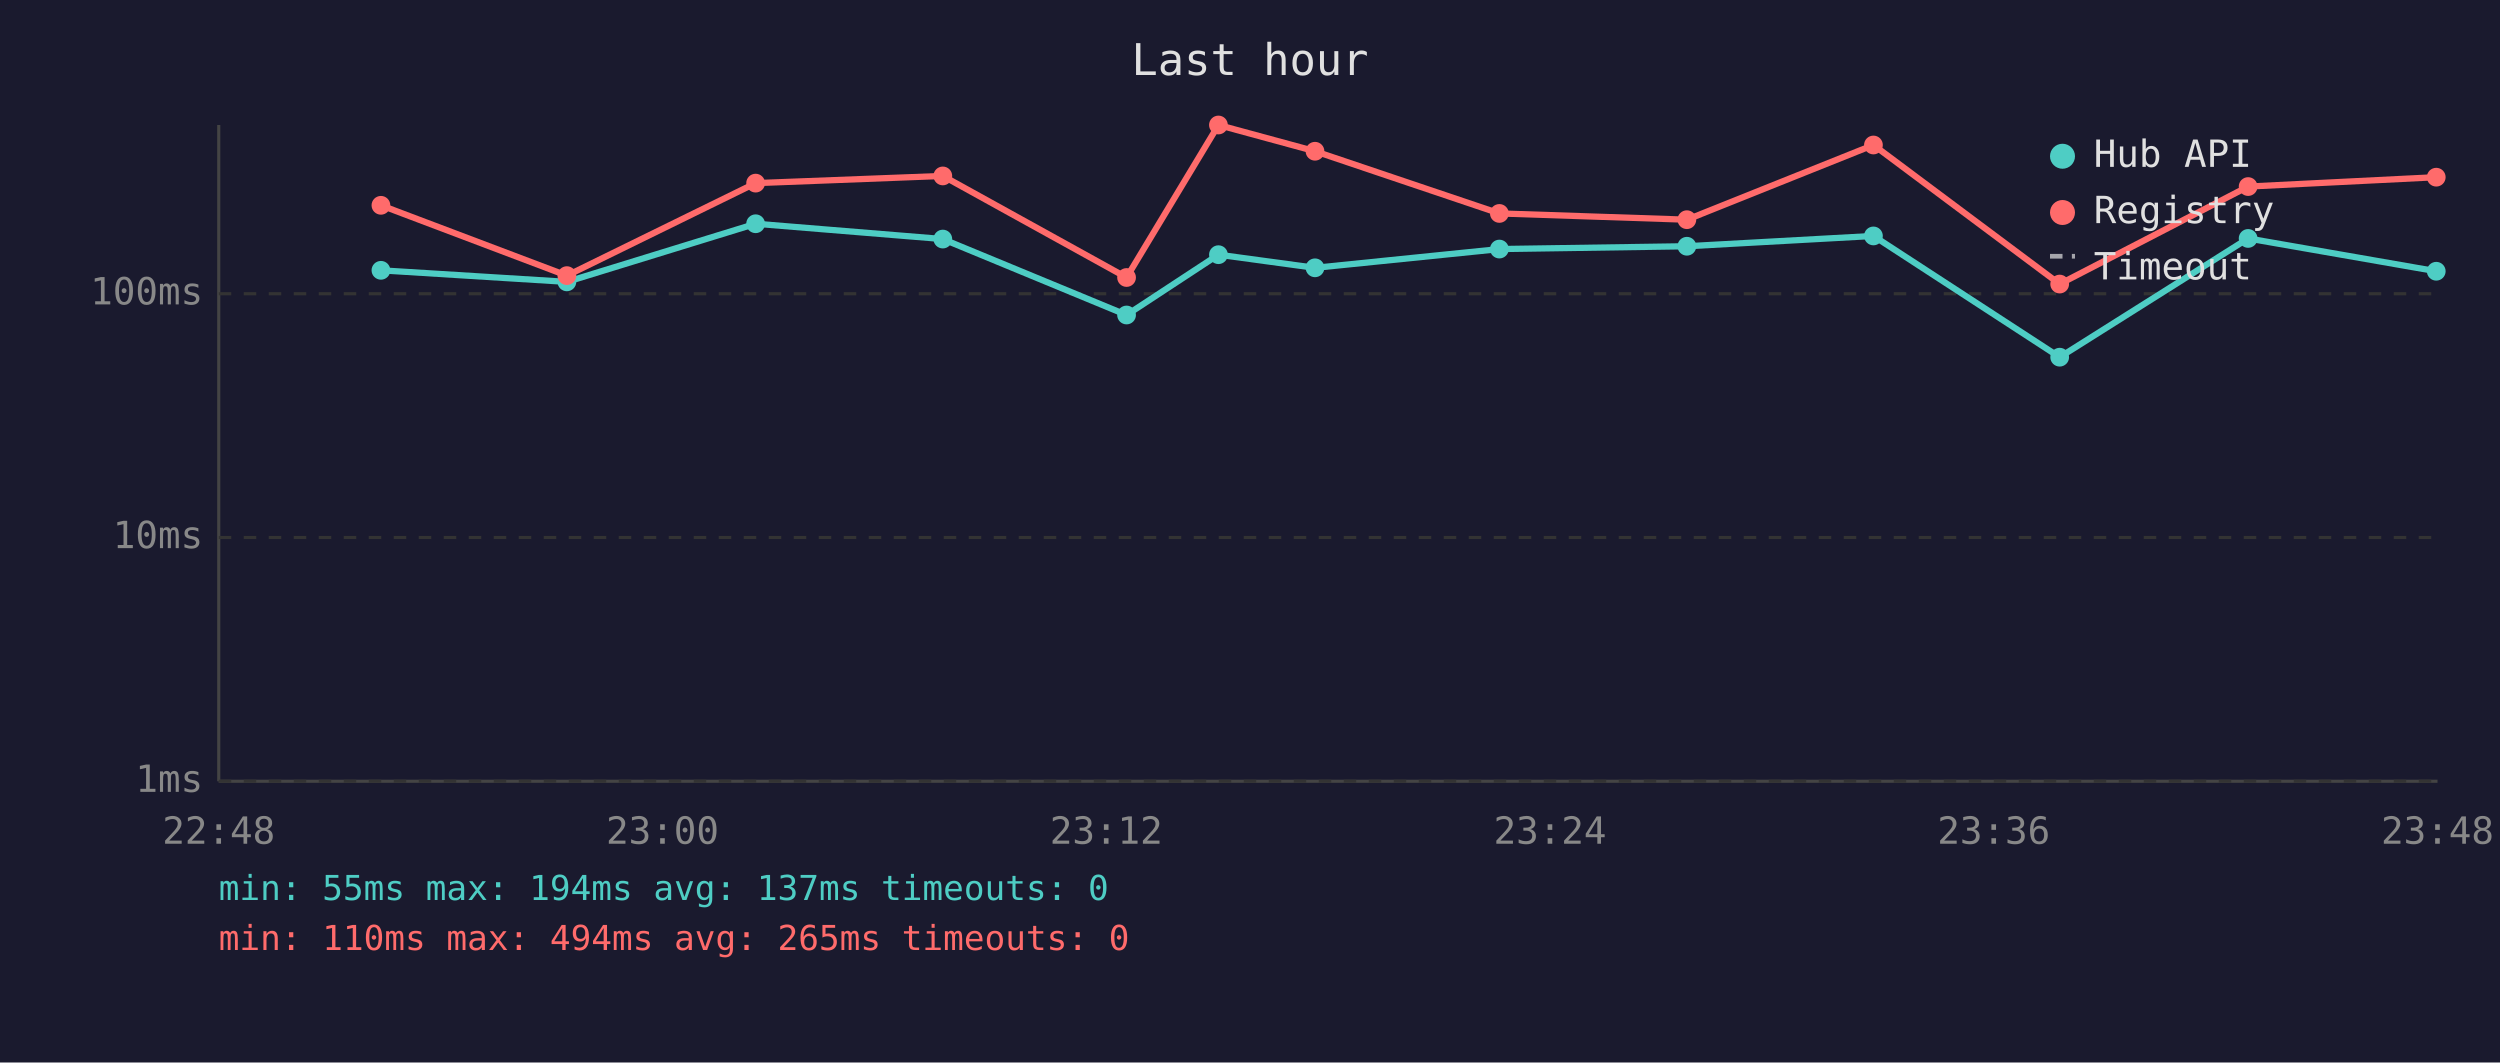
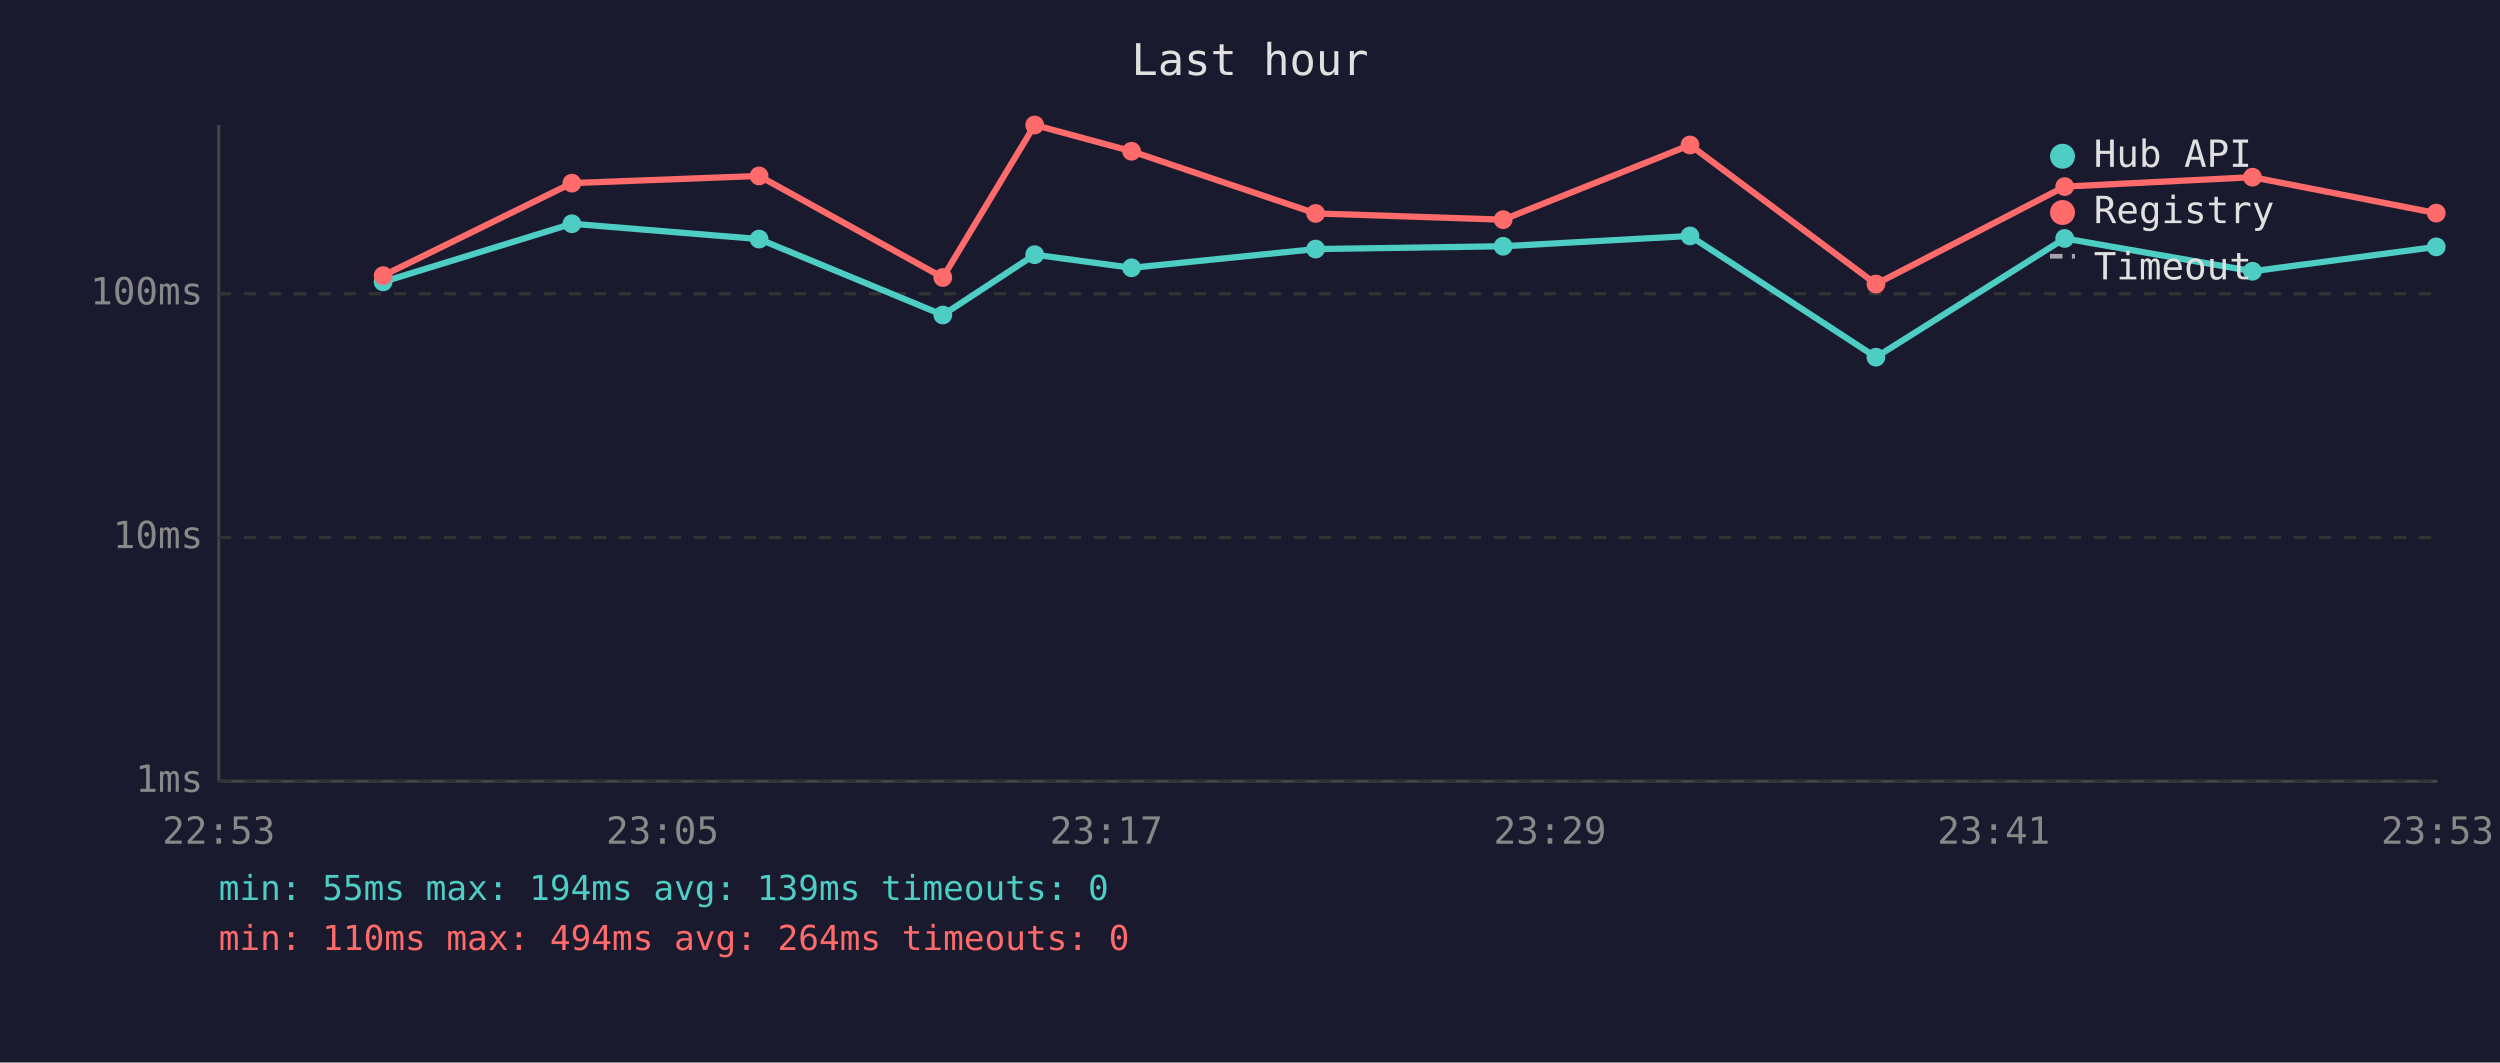
<svg xmlns="http://www.w3.org/2000/svg" viewBox="0 0 800 340" font-family="monospace" font-size="12">
  <rect width="800" height="340" fill="#1a1a2e" />
  <text x="400" y="24" fill="#e0e0e0" font-size="14" text-anchor="middle">Last hour</text>
  <line x1="70" y1="40" x2="70" y2="250" stroke="#444" stroke-width="1" />
  <line x1="70" y1="250" x2="780" y2="250" stroke="#444" stroke-width="1" />
  <line x1="70" y1="250" x2="780" y2="250" stroke="#333" stroke-width="1" stroke-dasharray="4" />
  <text x="65" y="250" fill="#888" text-anchor="end" dominant-baseline="middle">1ms</text>
  <line x1="70" y1="172" x2="780" y2="172" stroke="#333" stroke-width="1" stroke-dasharray="4" />
  <text x="65" y="172" fill="#888" text-anchor="end" dominant-baseline="middle">10ms</text>
  <line x1="70" y1="94" x2="780" y2="94" stroke="#333" stroke-width="1" stroke-dasharray="4" />
  <text x="65" y="94" fill="#888" text-anchor="end" dominant-baseline="middle">100ms</text>
-   <text x="70" y="270" fill="#888" text-anchor="middle">22:48</text>
-   <text x="212" y="270" fill="#888" text-anchor="middle">23:00</text>
-   <text x="354" y="270" fill="#888" text-anchor="middle">23:12</text>
-   <text x="496" y="270" fill="#888" text-anchor="middle">23:24</text>
-   <text x="638" y="270" fill="#888" text-anchor="middle">23:36</text>
-   <text x="780" y="270" fill="#888" text-anchor="middle">23:48</text>
-   <polyline points="121.9,86.5 181.4,90.2 241.8,71.6 301.7,76.5 360.5,100.8 389.9,81.5 420.8,85.7 479.8,79.7 539.8,78.8 599.5,75.5 659.1,114.3 719.4,76.3 779.6,86.8" fill="none" stroke="#4ecdc4" stroke-width="2" opacity="1" />
-   <circle cx="121.9" cy="86.5" r="3" fill="#4ecdc4" />
-   <circle cx="181.4" cy="90.2" r="3" fill="#4ecdc4" />
-   <circle cx="241.8" cy="71.6" r="3" fill="#4ecdc4" />
-   <circle cx="301.7" cy="76.5" r="3" fill="#4ecdc4" />
-   <circle cx="360.5" cy="100.8" r="3" fill="#4ecdc4" />
-   <circle cx="389.9" cy="81.5" r="3" fill="#4ecdc4" />
-   <circle cx="420.8" cy="85.7" r="3" fill="#4ecdc4" />
-   <circle cx="479.8" cy="79.7" r="3" fill="#4ecdc4" />
-   <circle cx="539.8" cy="78.8" r="3" fill="#4ecdc4" />
-   <circle cx="599.5" cy="75.5" r="3" fill="#4ecdc4" />
-   <circle cx="659.1" cy="114.3" r="3" fill="#4ecdc4" />
-   <circle cx="719.4" cy="76.3" r="3" fill="#4ecdc4" />
-   <circle cx="779.6" cy="86.8" r="3" fill="#4ecdc4" />
-   <polyline points="121.9,65.7 181.4,88.2 241.8,58.6 301.7,56.3 360.5,88.8 389.9,40.0 420.8,48.4 479.8,68.3 539.8,70.3 599.5,46.4 659.1,90.9 719.4,59.7 779.6,56.7" fill="none" stroke="#ff6b6b" stroke-width="2" opacity="1" />
-   <circle cx="121.9" cy="65.7" r="3" fill="#ff6b6b" />
-   <circle cx="181.4" cy="88.2" r="3" fill="#ff6b6b" />
-   <circle cx="241.8" cy="58.6" r="3" fill="#ff6b6b" />
-   <circle cx="301.7" cy="56.3" r="3" fill="#ff6b6b" />
-   <circle cx="360.5" cy="88.8" r="3" fill="#ff6b6b" />
-   <circle cx="389.9" cy="40.0" r="3" fill="#ff6b6b" />
-   <circle cx="420.8" cy="48.4" r="3" fill="#ff6b6b" />
-   <circle cx="479.8" cy="68.3" r="3" fill="#ff6b6b" />
-   <circle cx="539.8" cy="70.3" r="3" fill="#ff6b6b" />
-   <circle cx="599.5" cy="46.4" r="3" fill="#ff6b6b" />
-   <circle cx="659.1" cy="90.9" r="3" fill="#ff6b6b" />
-   <circle cx="719.4" cy="59.7" r="3" fill="#ff6b6b" />
-   <circle cx="779.6" cy="56.7" r="3" fill="#ff6b6b" />
+   <text x="70" y="270" fill="#888" text-anchor="middle">22:53</text>
+   <text x="212" y="270" fill="#888" text-anchor="middle">23:05</text>
+   <text x="354" y="270" fill="#888" text-anchor="middle">23:17</text>
+   <text x="496" y="270" fill="#888" text-anchor="middle">23:29</text>
+   <text x="638" y="270" fill="#888" text-anchor="middle">23:41</text>
+   <text x="780" y="270" fill="#888" text-anchor="middle">23:53</text>
+   <polyline points="122.6,90.2 183.0,71.6 242.9,76.5 301.7,100.8 331.1,81.5 362.1,85.7 421.0,79.7 481.0,78.8 540.8,75.5 600.3,114.3 660.7,76.3 720.8,86.8 779.6,79.0" fill="none" stroke="#4ecdc4" stroke-width="2" opacity="1" />
+   <circle cx="122.6" cy="90.2" r="3" fill="#4ecdc4" />
+   <circle cx="183.0" cy="71.6" r="3" fill="#4ecdc4" />
+   <circle cx="242.9" cy="76.5" r="3" fill="#4ecdc4" />
+   <circle cx="301.7" cy="100.8" r="3" fill="#4ecdc4" />
+   <circle cx="331.1" cy="81.5" r="3" fill="#4ecdc4" />
+   <circle cx="362.1" cy="85.7" r="3" fill="#4ecdc4" />
+   <circle cx="421.0" cy="79.7" r="3" fill="#4ecdc4" />
+   <circle cx="481.0" cy="78.8" r="3" fill="#4ecdc4" />
+   <circle cx="540.8" cy="75.5" r="3" fill="#4ecdc4" />
+   <circle cx="600.3" cy="114.3" r="3" fill="#4ecdc4" />
+   <circle cx="660.7" cy="76.3" r="3" fill="#4ecdc4" />
+   <circle cx="720.8" cy="86.8" r="3" fill="#4ecdc4" />
+   <circle cx="779.6" cy="79.0" r="3" fill="#4ecdc4" />
+   <polyline points="122.6,88.2 183.0,58.6 242.9,56.3 301.7,88.8 331.1,40.0 362.1,48.4 421.0,68.3 481.0,70.3 540.8,46.4 600.3,90.9 660.7,59.7 720.8,56.7 779.6,68.2" fill="none" stroke="#ff6b6b" stroke-width="2" opacity="1" />
+   <circle cx="122.6" cy="88.2" r="3" fill="#ff6b6b" />
+   <circle cx="183.0" cy="58.6" r="3" fill="#ff6b6b" />
+   <circle cx="242.9" cy="56.3" r="3" fill="#ff6b6b" />
+   <circle cx="301.7" cy="88.8" r="3" fill="#ff6b6b" />
+   <circle cx="331.1" cy="40.0" r="3" fill="#ff6b6b" />
+   <circle cx="362.1" cy="48.4" r="3" fill="#ff6b6b" />
+   <circle cx="421.0" cy="68.3" r="3" fill="#ff6b6b" />
+   <circle cx="481.0" cy="70.3" r="3" fill="#ff6b6b" />
+   <circle cx="540.8" cy="46.4" r="3" fill="#ff6b6b" />
+   <circle cx="600.3" cy="90.9" r="3" fill="#ff6b6b" />
+   <circle cx="660.7" cy="59.7" r="3" fill="#ff6b6b" />
+   <circle cx="720.8" cy="56.7" r="3" fill="#ff6b6b" />
+   <circle cx="779.6" cy="68.2" r="3" fill="#ff6b6b" />
  <circle cx="660" cy="50" r="4" fill="#4ecdc4" />
  <text x="670" y="50" fill="#e0e0e0" dominant-baseline="middle">Hub API</text>
  <circle cx="660" cy="68" r="4" fill="#ff6b6b" />
  <text x="670" y="68" fill="#e0e0e0" dominant-baseline="middle">Registry</text>
  <line x1="656" y1="82" x2="664" y2="82" stroke="#e0e0e0" stroke-width="1.5" stroke-dasharray="4,3" opacity="0.7" />
  <text x="670" y="86" fill="#e0e0e0" dominant-baseline="middle">Timeout</text>
-   <text x="70" y="288" fill="#4ecdc4" font-size="11">min: 55ms  max: 194ms  avg: 137ms  timeouts: 0</text>
-   <text x="70" y="304" fill="#ff6b6b" font-size="11">min: 110ms  max: 494ms  avg: 265ms  timeouts: 0</text>
+   <text x="70" y="288" fill="#4ecdc4" font-size="11">min: 55ms  max: 194ms  avg: 139ms  timeouts: 0</text>
+   <text x="70" y="304" fill="#ff6b6b" font-size="11">min: 110ms  max: 494ms  avg: 264ms  timeouts: 0</text>
</svg>
